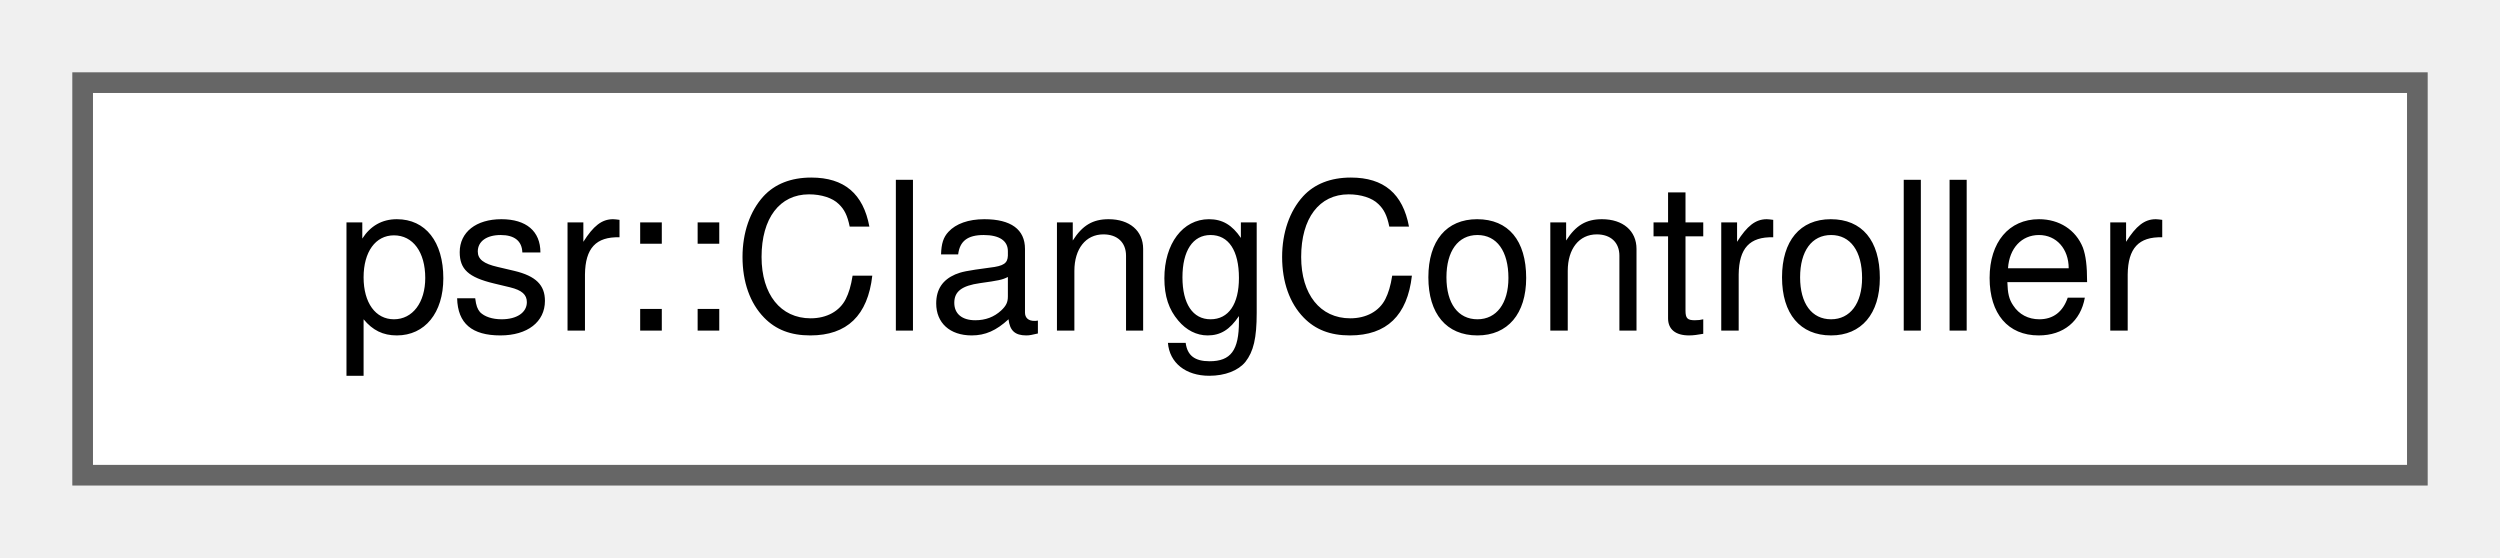
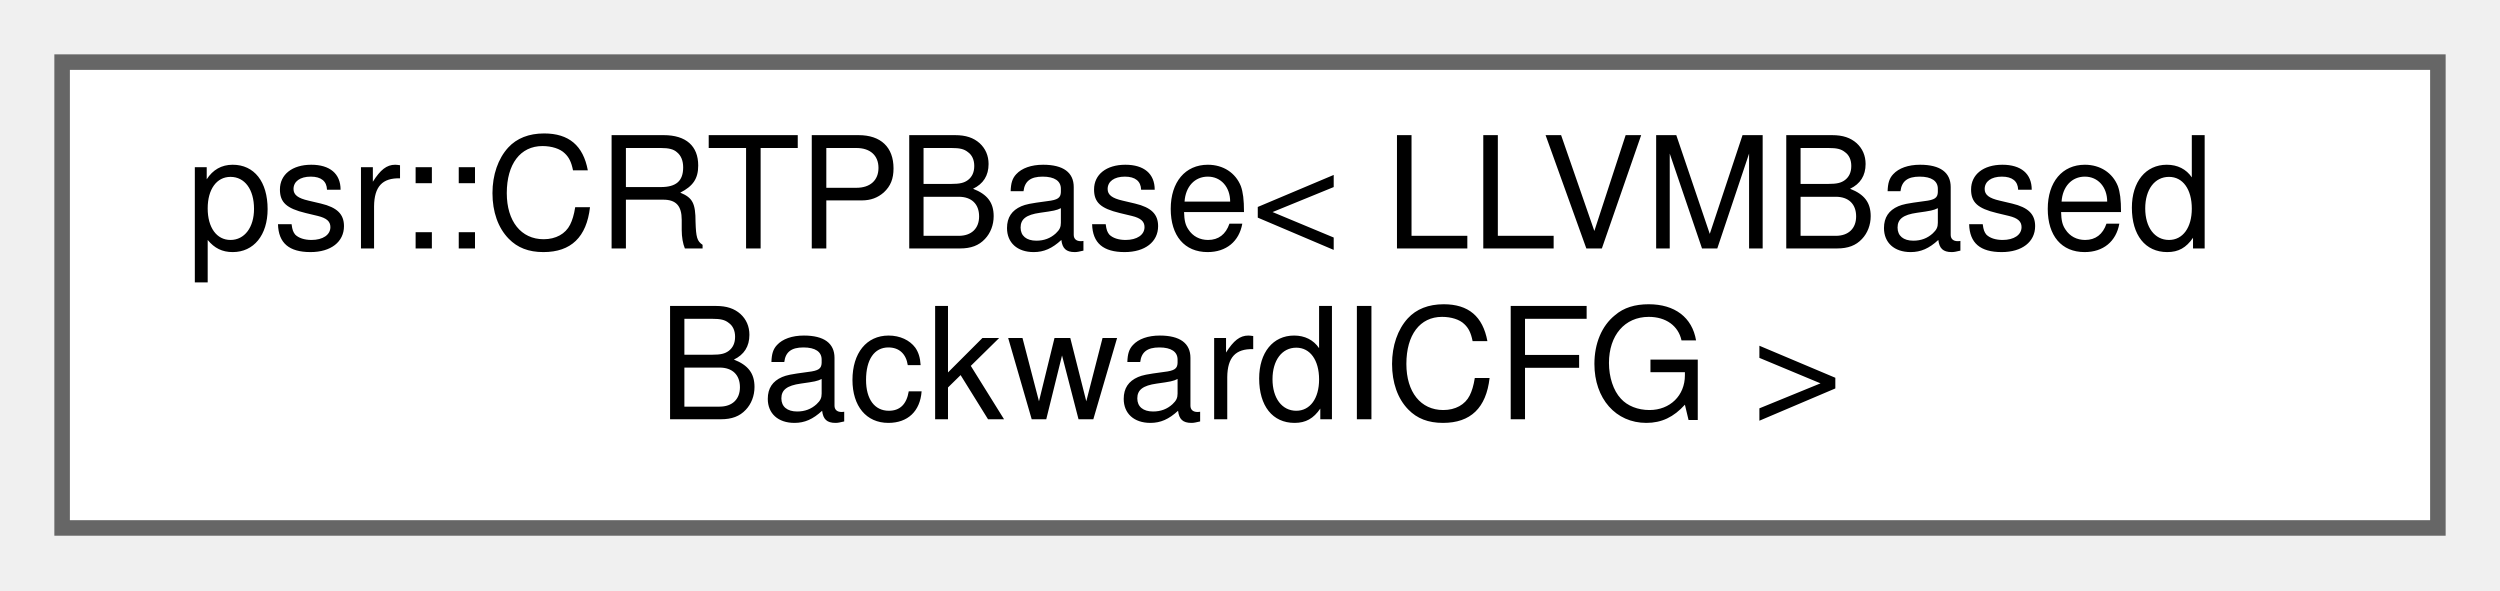
- <svg xmlns="http://www.w3.org/2000/svg" xmlns:xlink="http://www.w3.org/1999/xlink" width="121pt" height="27pt" viewBox="0.00 0.00 121.00 27.00">
-   <g id="graph0" class="graph" transform="scale(1 1) rotate(0) translate(4 23)">
+ <svg xmlns="http://www.w3.org/2000/svg" xmlns:xlink="http://www.w3.org/1999/xlink" width="161pt" height="38pt" viewBox="0.00 0.00 161.00 38.00">
+   <g id="graph0" class="graph" transform="scale(1 1) rotate(0) translate(4 34)">
    <g id="Node000000" class="node">
      <g id="a_Node000000">
-         <a xlink:href="classpsr_1_1ClangController.html" target="_top" xlink:title=" ">
-           <polygon fill="white" stroke="#666666" points="113,-19 0,-19 0,0 113,0 113,-19" />
-           <text text-anchor="middle" x="56.5" y="-7" font-family="Helvetica,sans-Serif" font-size="10.00">psr::ClangController</text>
+         <a xlink:href="classpsr_1_1CRTPBase.html" target="_top" xlink:title=" ">
+           <polygon fill="white" stroke="#666666" points="153,-30 0,-30 0,0 153,0 153,-30" />
+           <text text-anchor="start" x="8" y="-18" font-family="Helvetica,sans-Serif" font-size="10.00">psr::CRTPBase&lt; LLVMBased</text>
+           <text text-anchor="middle" x="76.5" y="-7" font-family="Helvetica,sans-Serif" font-size="10.00">BackwardICFG &gt;</text>
        </a>
      </g>
    </g>
  </g>
</svg>
